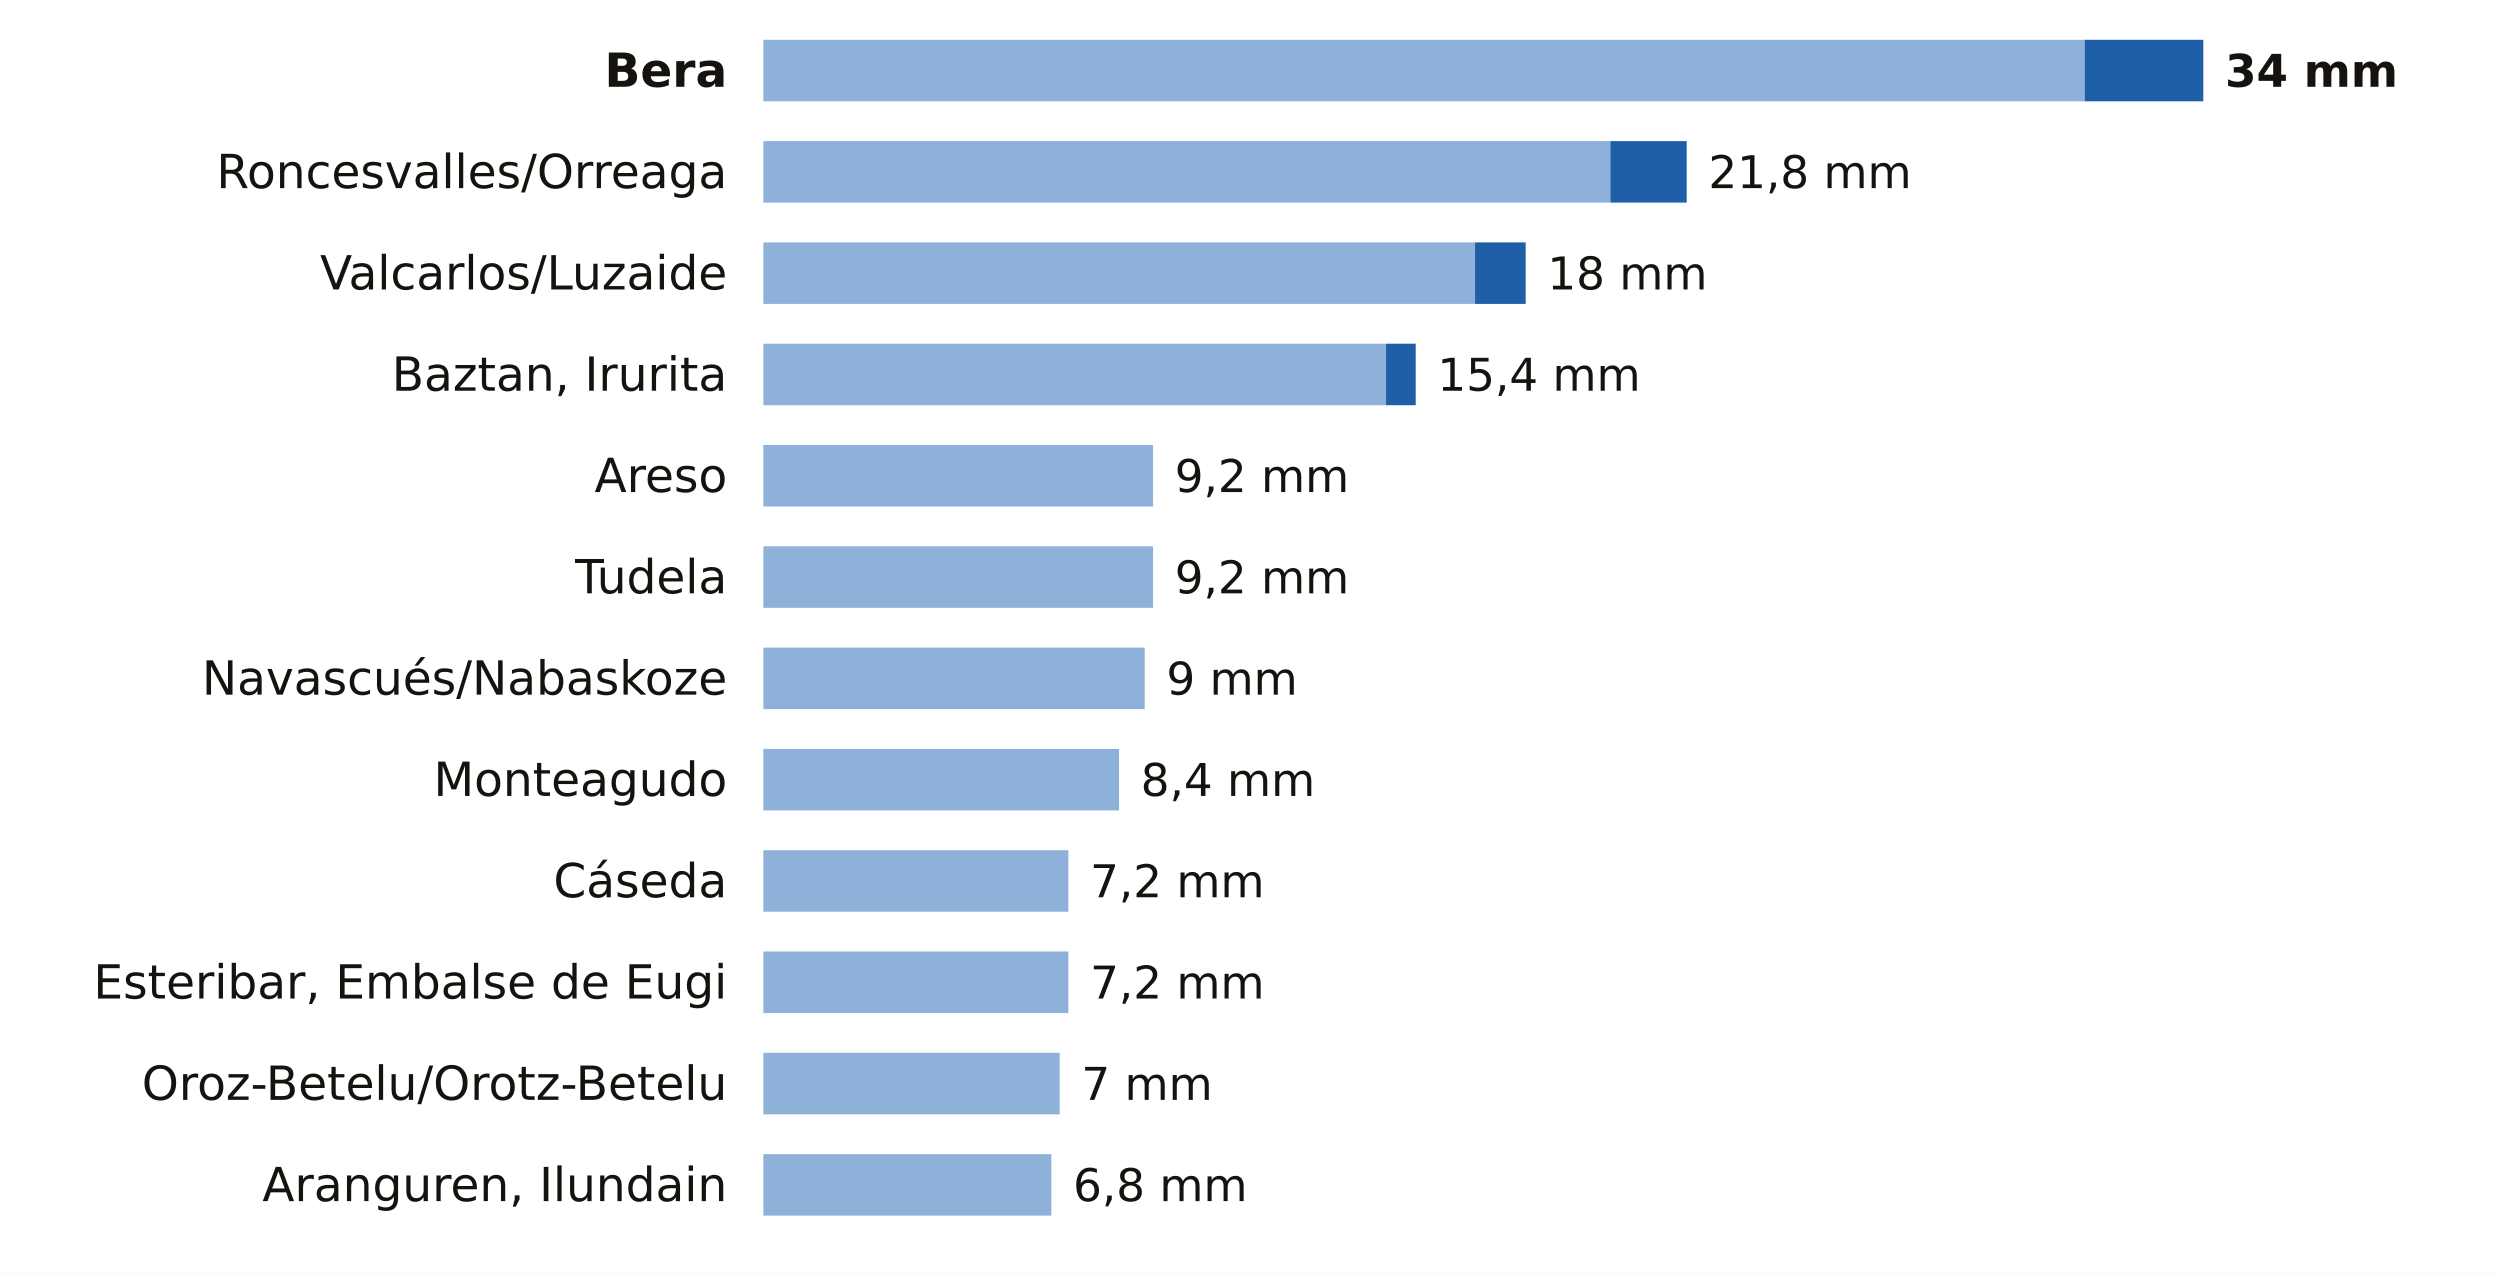
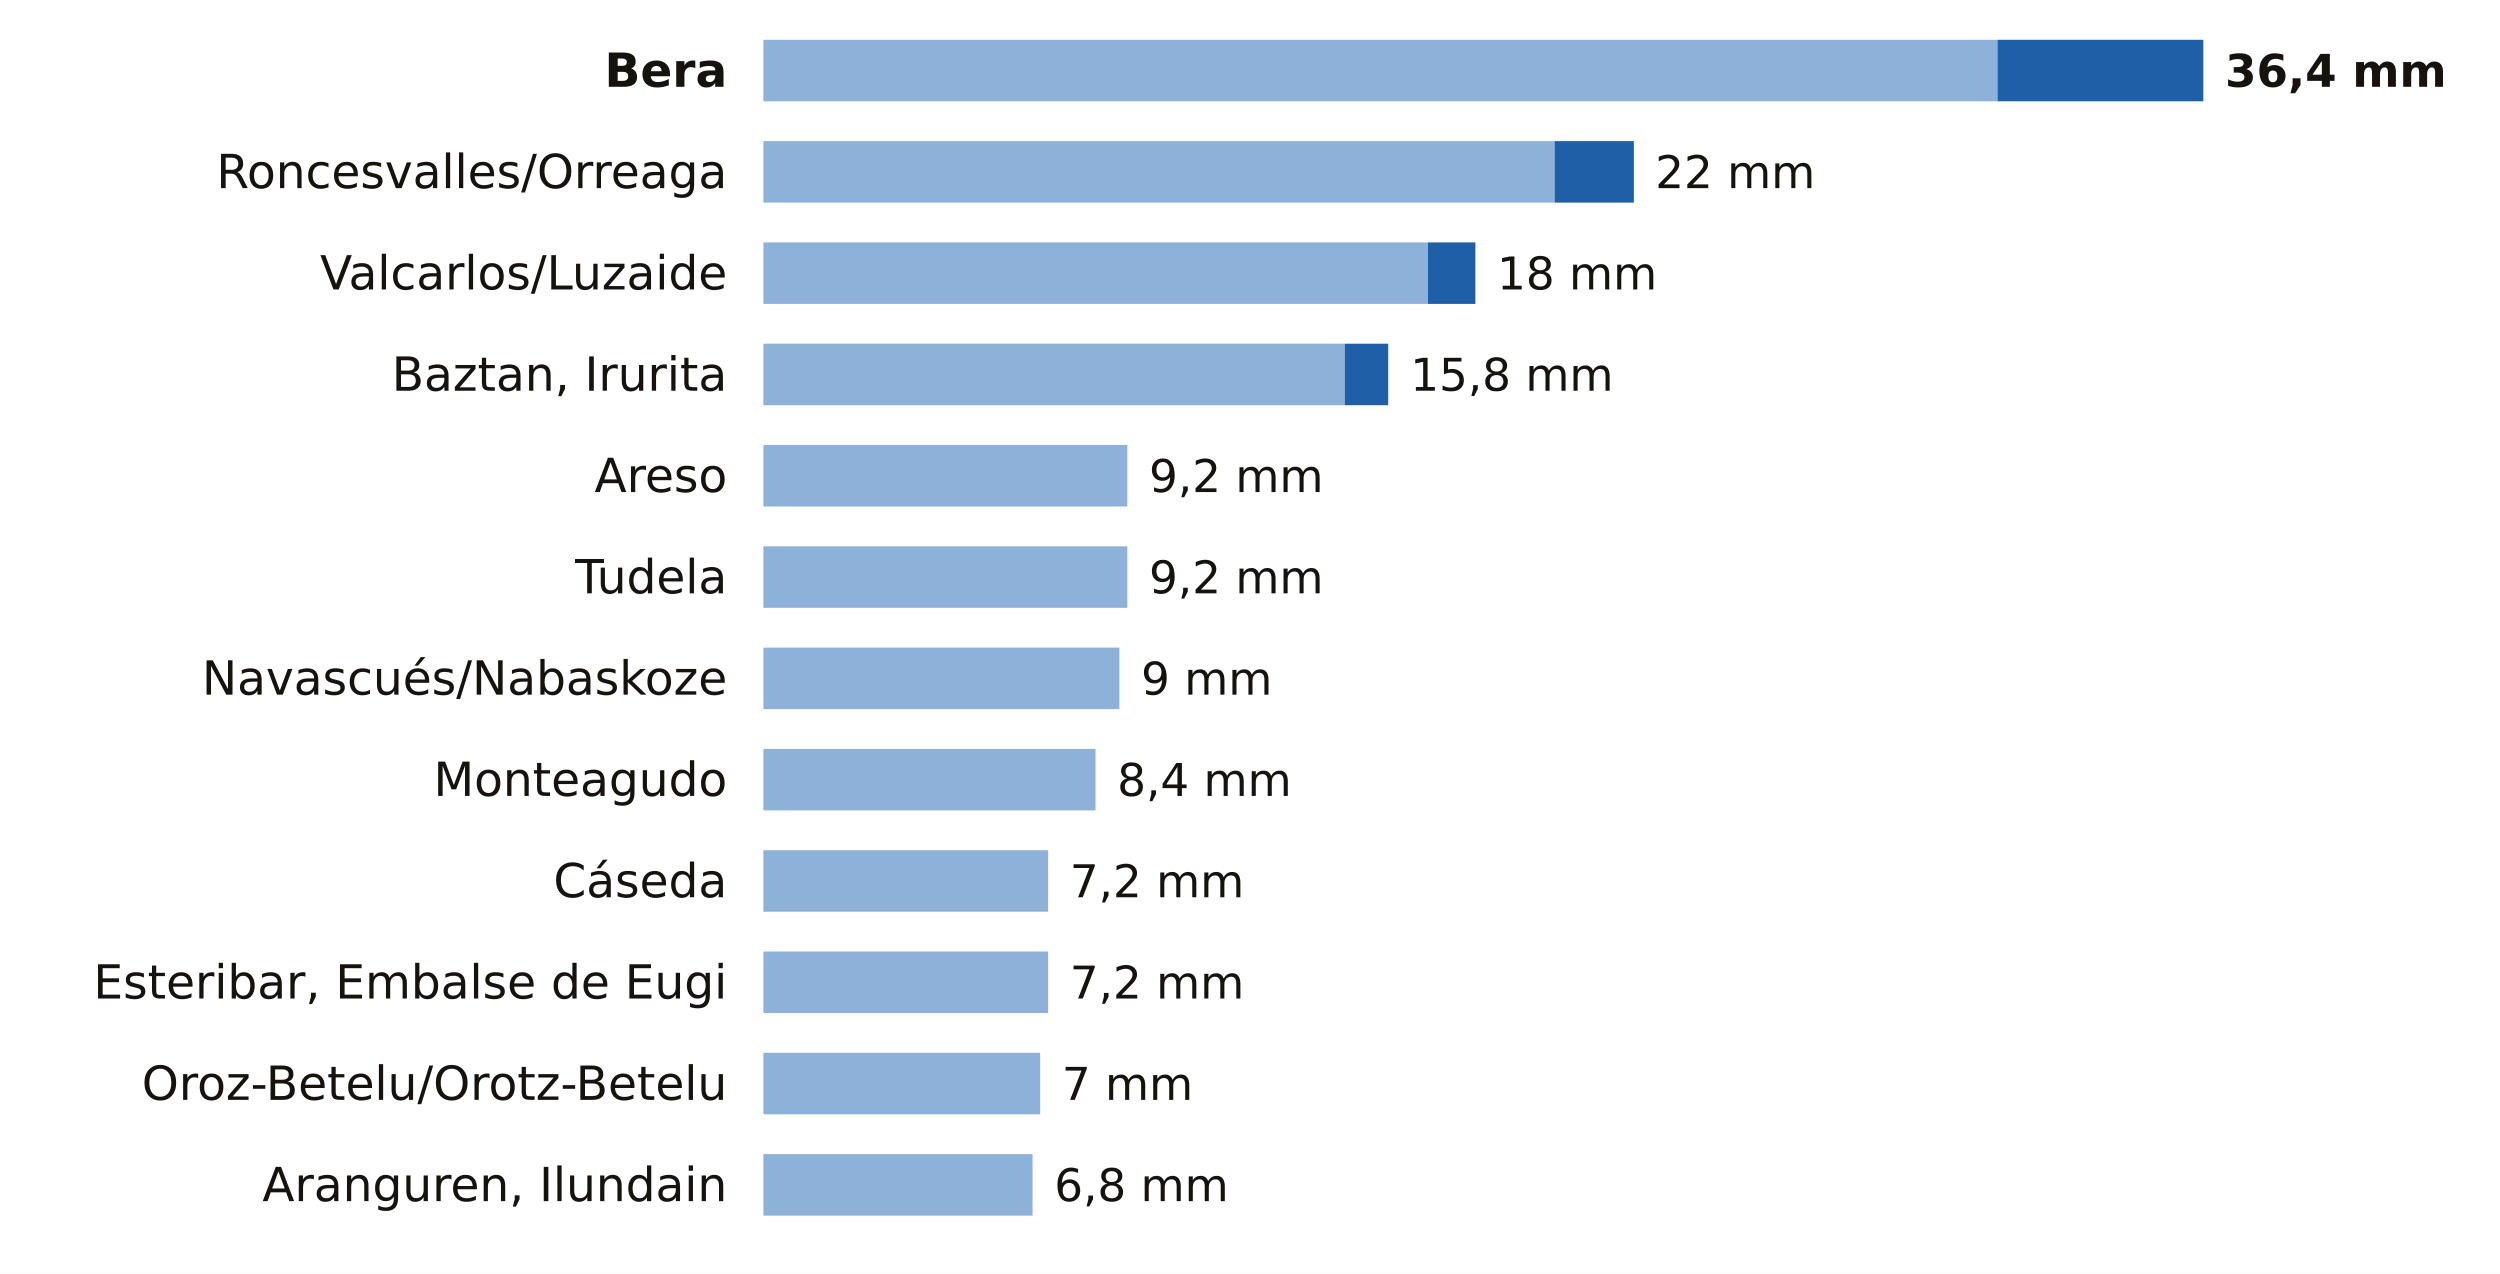
<svg xmlns="http://www.w3.org/2000/svg" viewBox="0 0 691 352" width="691" height="352" role="img" aria-label="La lluvia de los últimos 7 días en las estaciones de AEMET de Navarra">
  <rect width="691" height="352" fill="#FFFFFF" />
  <text x="201.0" y="24.0" font-size="13" fill="#16130F" text-anchor="end" font-weight="600" font-family="Public Sans, DejaVu Sans, Arial, sans-serif">Bera</text>
-   <rect x="211" y="11" width="365.2" height="17" fill="#8EB1DA" />
-   <rect x="576.2" y="11" width="32.8" height="17" fill="#1F5FA8" />
-   <text x="615.0" y="24.0" font-size="12.5" fill="#16130F" text-anchor="start" font-weight="700" font-family="Public Sans, DejaVu Sans, Arial, sans-serif">34 mm</text>
+   <rect x="211" y="11" width="341.1" height="17" fill="#8EB1DA" />
+   <rect x="552.1" y="11" width="56.9" height="17" fill="#1F5FA8" />
+   <text x="615.0" y="24.0" font-size="12.5" fill="#16130F" text-anchor="start" font-weight="700" font-family="Public Sans, DejaVu Sans, Arial, sans-serif">36,4 mm</text>
  <text x="201.0" y="52.0" font-size="13" fill="#16130F" text-anchor="end" font-weight="400" font-family="Public Sans, DejaVu Sans, Arial, sans-serif">Roncesvalles/Orreaga</text>
-   <rect x="211" y="39" width="234.1" height="17" fill="#8EB1DA" />
-   <rect x="445.1" y="39" width="21.1" height="17" fill="#1F5FA8" />
-   <text x="472.2" y="52.0" font-size="12.5" fill="#16130F" text-anchor="start" font-weight="500" font-family="Public Sans, DejaVu Sans, Arial, sans-serif">21,8 mm</text>
+   <rect x="211" y="39" width="218.7" height="17" fill="#8EB1DA" />
+   <rect x="429.7" y="39" width="21.9" height="17" fill="#1F5FA8" />
+   <text x="457.5" y="52.0" font-size="12.5" fill="#16130F" text-anchor="start" font-weight="500" font-family="Public Sans, DejaVu Sans, Arial, sans-serif">22 mm</text>
  <text x="201.0" y="80.0" font-size="13" fill="#16130F" text-anchor="end" font-weight="400" font-family="Public Sans, DejaVu Sans, Arial, sans-serif">Valcarlos/Luzaide</text>
-   <rect x="211" y="67" width="196.7" height="17" fill="#8EB1DA" />
-   <rect x="407.7" y="67" width="14.0" height="17" fill="#1F5FA8" />
-   <text x="427.7" y="80.0" font-size="12.5" fill="#16130F" text-anchor="start" font-weight="500" font-family="Public Sans, DejaVu Sans, Arial, sans-serif">18 mm</text>
+   <rect x="211" y="67" width="183.7" height="17" fill="#8EB1DA" />
+   <rect x="394.7" y="67" width="13.1" height="17" fill="#1F5FA8" />
+   <text x="413.8" y="80.0" font-size="12.5" fill="#16130F" text-anchor="start" font-weight="500" font-family="Public Sans, DejaVu Sans, Arial, sans-serif">18 mm</text>
  <text x="201.0" y="108.0" font-size="13" fill="#16130F" text-anchor="end" font-weight="400" font-family="Public Sans, DejaVu Sans, Arial, sans-serif">Baztan, Irurita</text>
-   <rect x="211" y="95" width="172.1" height="17" fill="#8EB1DA" />
-   <rect x="383.1" y="95" width="8.2" height="17" fill="#1F5FA8" />
-   <text x="397.3" y="108.0" font-size="12.5" fill="#16130F" text-anchor="start" font-weight="500" font-family="Public Sans, DejaVu Sans, Arial, sans-serif">15,4 mm</text>
+   <rect x="211" y="95" width="160.7" height="17" fill="#8EB1DA" />
+   <rect x="371.7" y="95" width="12.0" height="17" fill="#1F5FA8" />
+   <text x="389.8" y="108.0" font-size="12.5" fill="#16130F" text-anchor="start" font-weight="500" font-family="Public Sans, DejaVu Sans, Arial, sans-serif">15,8 mm</text>
  <text x="201.0" y="136.0" font-size="13" fill="#16130F" text-anchor="end" font-weight="400" font-family="Public Sans, DejaVu Sans, Arial, sans-serif">Areso</text>
-   <rect x="211" y="123" width="107.7" height="17" fill="#8EB1DA" />
-   <text x="324.7" y="136.0" font-size="12.5" fill="#16130F" text-anchor="start" font-weight="500" font-family="Public Sans, DejaVu Sans, Arial, sans-serif">9,2 mm</text>
+   <rect x="211" y="123" width="100.6" height="17" fill="#8EB1DA" />
+   <text x="317.6" y="136.0" font-size="12.5" fill="#16130F" text-anchor="start" font-weight="500" font-family="Public Sans, DejaVu Sans, Arial, sans-serif">9,2 mm</text>
  <text x="201.0" y="164.0" font-size="13" fill="#16130F" text-anchor="end" font-weight="400" font-family="Public Sans, DejaVu Sans, Arial, sans-serif">Tudela</text>
-   <rect x="211" y="151" width="107.7" height="17" fill="#8EB1DA" />
-   <text x="324.7" y="164.0" font-size="12.5" fill="#16130F" text-anchor="start" font-weight="500" font-family="Public Sans, DejaVu Sans, Arial, sans-serif">9,2 mm</text>
+   <rect x="211" y="151" width="100.6" height="17" fill="#8EB1DA" />
+   <text x="317.6" y="164.0" font-size="12.5" fill="#16130F" text-anchor="start" font-weight="500" font-family="Public Sans, DejaVu Sans, Arial, sans-serif">9,2 mm</text>
  <text x="201.0" y="192.0" font-size="13" fill="#16130F" text-anchor="end" font-weight="400" font-family="Public Sans, DejaVu Sans, Arial, sans-serif">Navascués/Nabaskoze</text>
-   <rect x="211" y="179" width="105.4" height="17" fill="#8EB1DA" />
-   <text x="322.4" y="192.0" font-size="12.5" fill="#16130F" text-anchor="start" font-weight="500" font-family="Public Sans, DejaVu Sans, Arial, sans-serif">9 mm</text>
+   <rect x="211" y="179" width="98.4" height="17" fill="#8EB1DA" />
+   <text x="315.4" y="192.0" font-size="12.5" fill="#16130F" text-anchor="start" font-weight="500" font-family="Public Sans, DejaVu Sans, Arial, sans-serif">9 mm</text>
  <text x="201.0" y="220.0" font-size="13" fill="#16130F" text-anchor="end" font-weight="400" font-family="Public Sans, DejaVu Sans, Arial, sans-serif">Monteagudo</text>
-   <rect x="211" y="207" width="98.3" height="17" fill="#8EB1DA" />
-   <text x="315.3" y="220.0" font-size="12.5" fill="#16130F" text-anchor="start" font-weight="500" font-family="Public Sans, DejaVu Sans, Arial, sans-serif">8,4 mm</text>
+   <rect x="211" y="207" width="91.8" height="17" fill="#8EB1DA" />
+   <text x="308.8" y="220.0" font-size="12.5" fill="#16130F" text-anchor="start" font-weight="500" font-family="Public Sans, DejaVu Sans, Arial, sans-serif">8,4 mm</text>
  <text x="201.0" y="248.0" font-size="13" fill="#16130F" text-anchor="end" font-weight="400" font-family="Public Sans, DejaVu Sans, Arial, sans-serif">Cáseda</text>
-   <rect x="211" y="235" width="84.3" height="17" fill="#8EB1DA" />
-   <text x="301.3" y="248.0" font-size="12.5" fill="#16130F" text-anchor="start" font-weight="500" font-family="Public Sans, DejaVu Sans, Arial, sans-serif">7,2 mm</text>
+   <rect x="211" y="235" width="78.7" height="17" fill="#8EB1DA" />
+   <text x="295.7" y="248.0" font-size="12.5" fill="#16130F" text-anchor="start" font-weight="500" font-family="Public Sans, DejaVu Sans, Arial, sans-serif">7,2 mm</text>
  <text x="201.0" y="276.0" font-size="13" fill="#16130F" text-anchor="end" font-weight="400" font-family="Public Sans, DejaVu Sans, Arial, sans-serif">Esteribar, Embalse de Eugi</text>
-   <rect x="211" y="263" width="84.3" height="17" fill="#8EB1DA" />
-   <text x="301.3" y="276.0" font-size="12.5" fill="#16130F" text-anchor="start" font-weight="500" font-family="Public Sans, DejaVu Sans, Arial, sans-serif">7,2 mm</text>
+   <rect x="211" y="263" width="78.7" height="17" fill="#8EB1DA" />
+   <text x="295.7" y="276.0" font-size="12.5" fill="#16130F" text-anchor="start" font-weight="500" font-family="Public Sans, DejaVu Sans, Arial, sans-serif">7,2 mm</text>
  <text x="201.0" y="304.0" font-size="13" fill="#16130F" text-anchor="end" font-weight="400" font-family="Public Sans, DejaVu Sans, Arial, sans-serif">Oroz-Betelu/Orotz-Betelu</text>
-   <rect x="211" y="291" width="81.9" height="17" fill="#8EB1DA" />
-   <text x="298.9" y="304.0" font-size="12.5" fill="#16130F" text-anchor="start" font-weight="500" font-family="Public Sans, DejaVu Sans, Arial, sans-serif">7 mm</text>
+   <rect x="211" y="291" width="76.5" height="17" fill="#8EB1DA" />
+   <text x="293.5" y="304.0" font-size="12.5" fill="#16130F" text-anchor="start" font-weight="500" font-family="Public Sans, DejaVu Sans, Arial, sans-serif">7 mm</text>
  <text x="201.0" y="332.0" font-size="13" fill="#16130F" text-anchor="end" font-weight="400" font-family="Public Sans, DejaVu Sans, Arial, sans-serif">Aranguren, Ilundain</text>
-   <rect x="211" y="319" width="79.6" height="17" fill="#8EB1DA" />
-   <text x="296.6" y="332.0" font-size="12.5" fill="#16130F" text-anchor="start" font-weight="500" font-family="Public Sans, DejaVu Sans, Arial, sans-serif">6,8 mm</text>
+   <rect x="211" y="319" width="74.4" height="17" fill="#8EB1DA" />
+   <text x="291.4" y="332.0" font-size="12.5" fill="#16130F" text-anchor="start" font-weight="500" font-family="Public Sans, DejaVu Sans, Arial, sans-serif">6,8 mm</text>
</svg>
